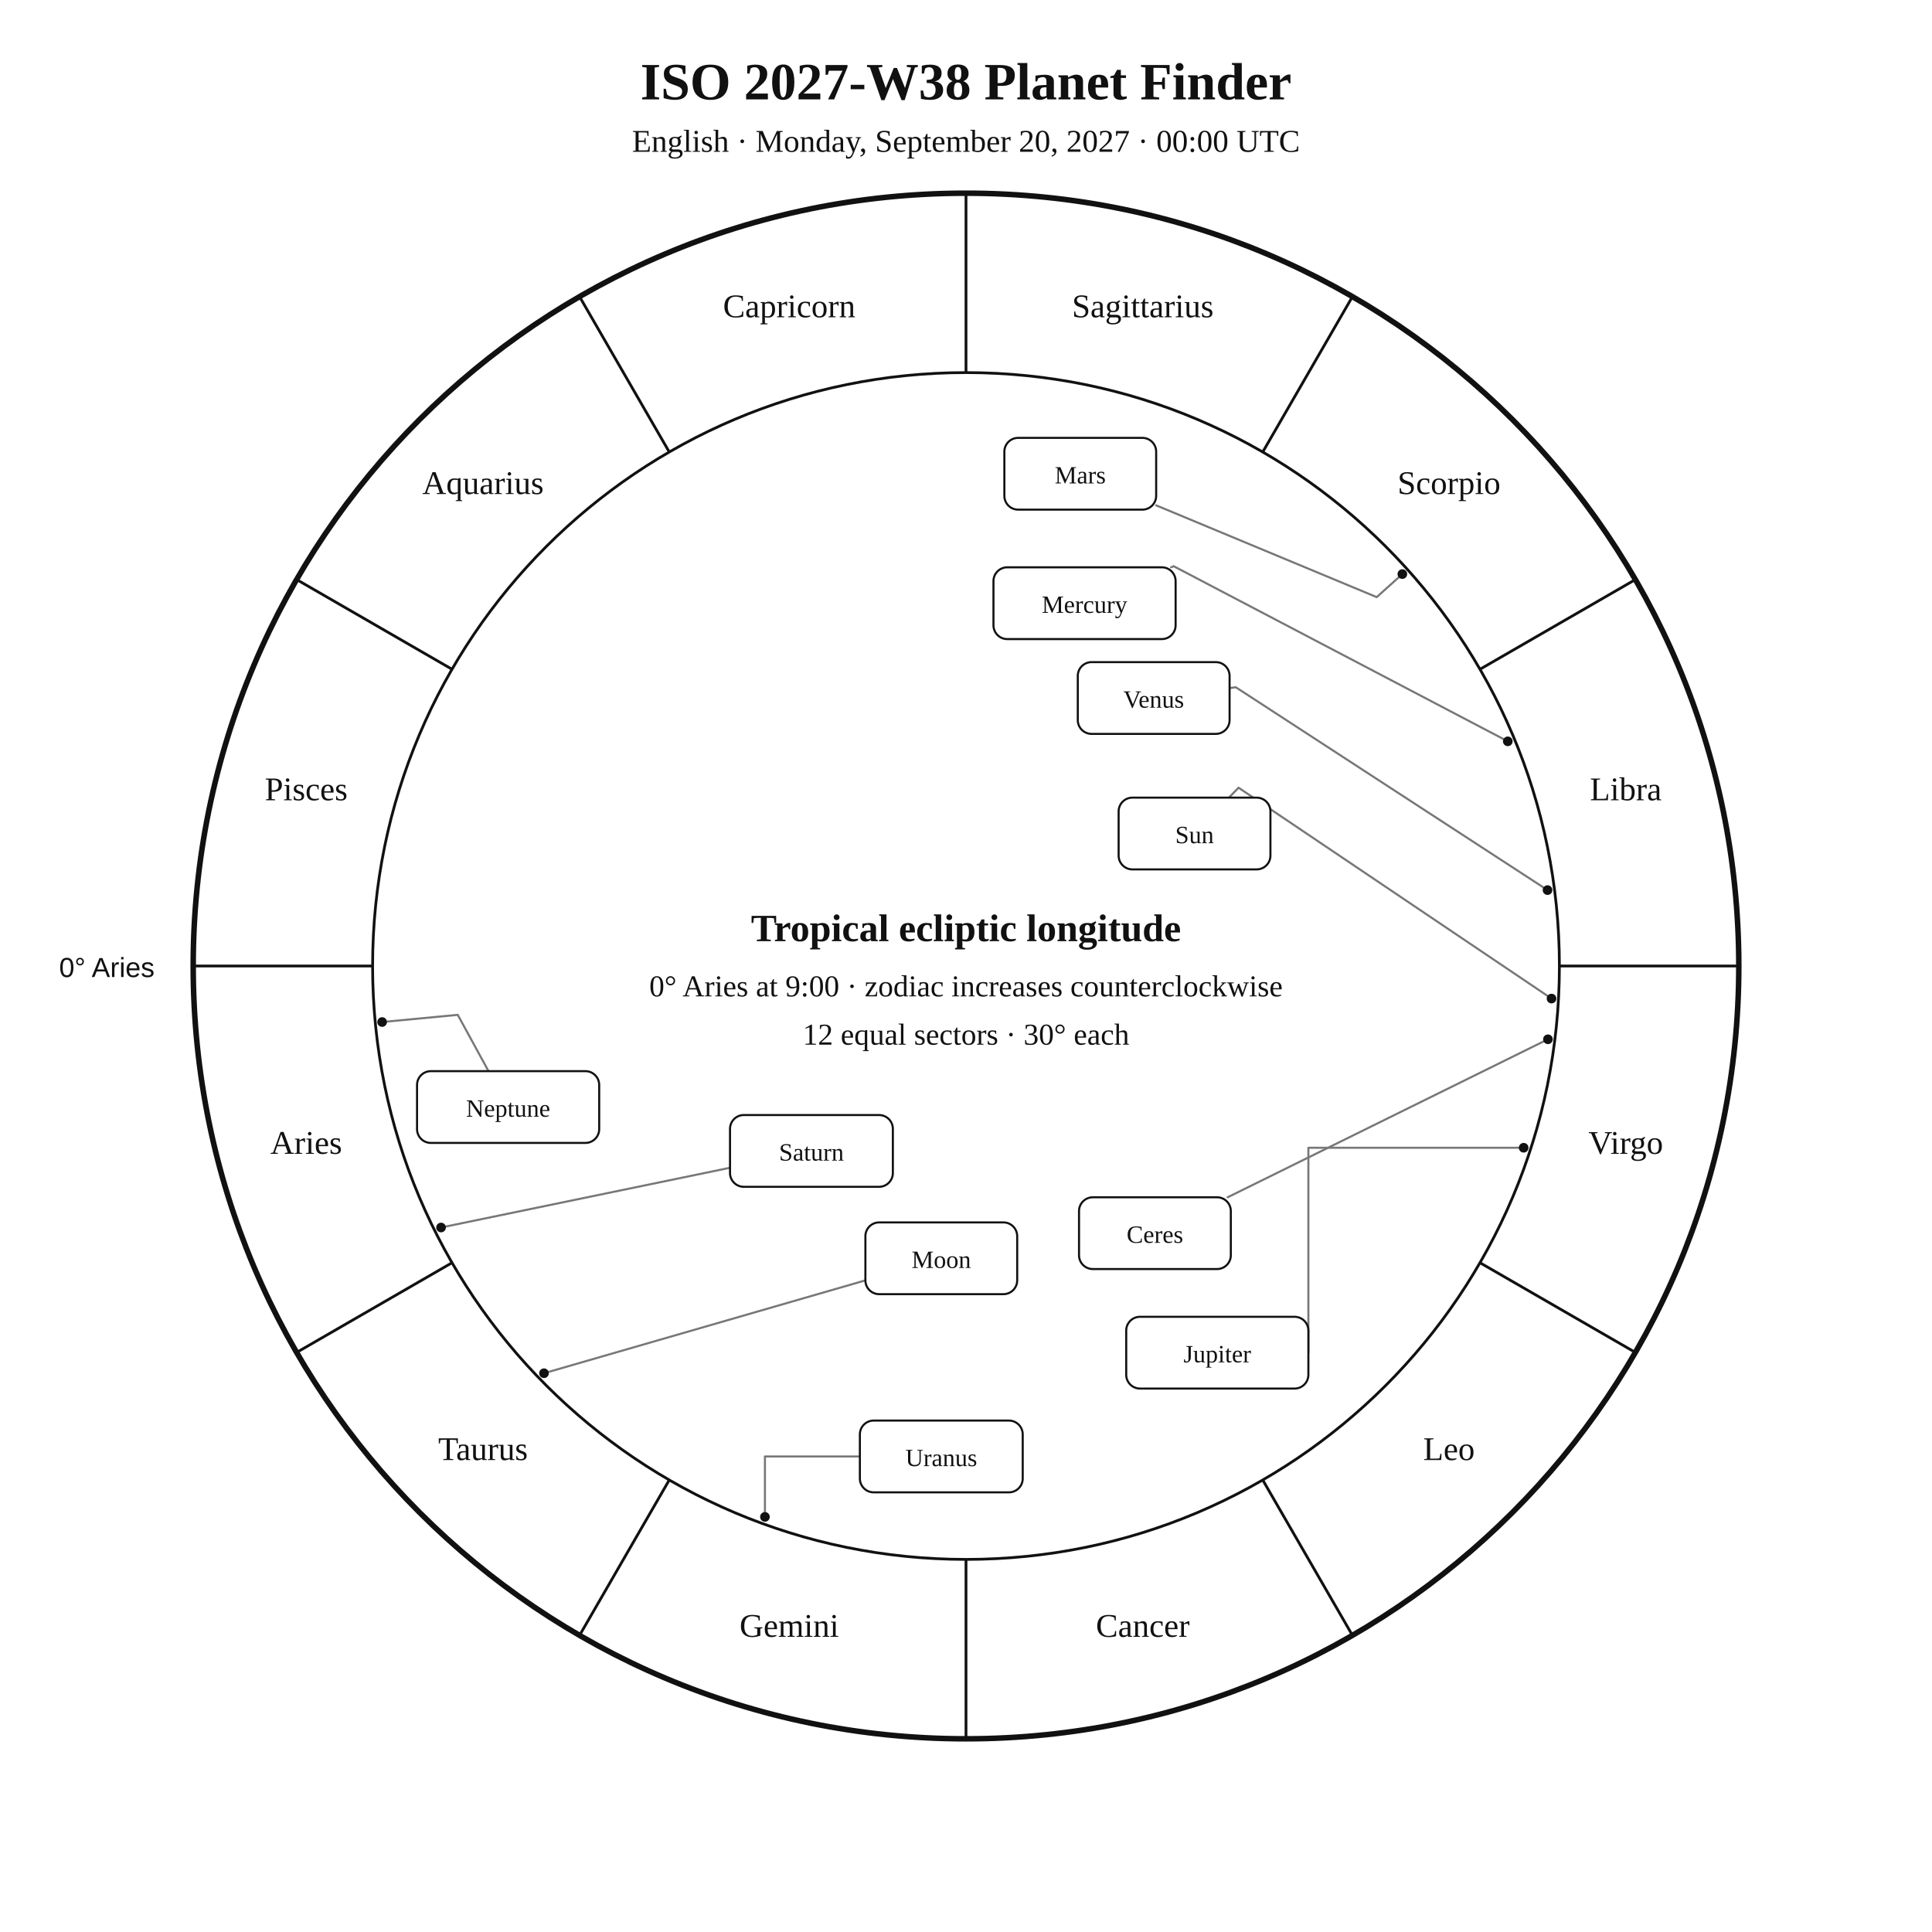
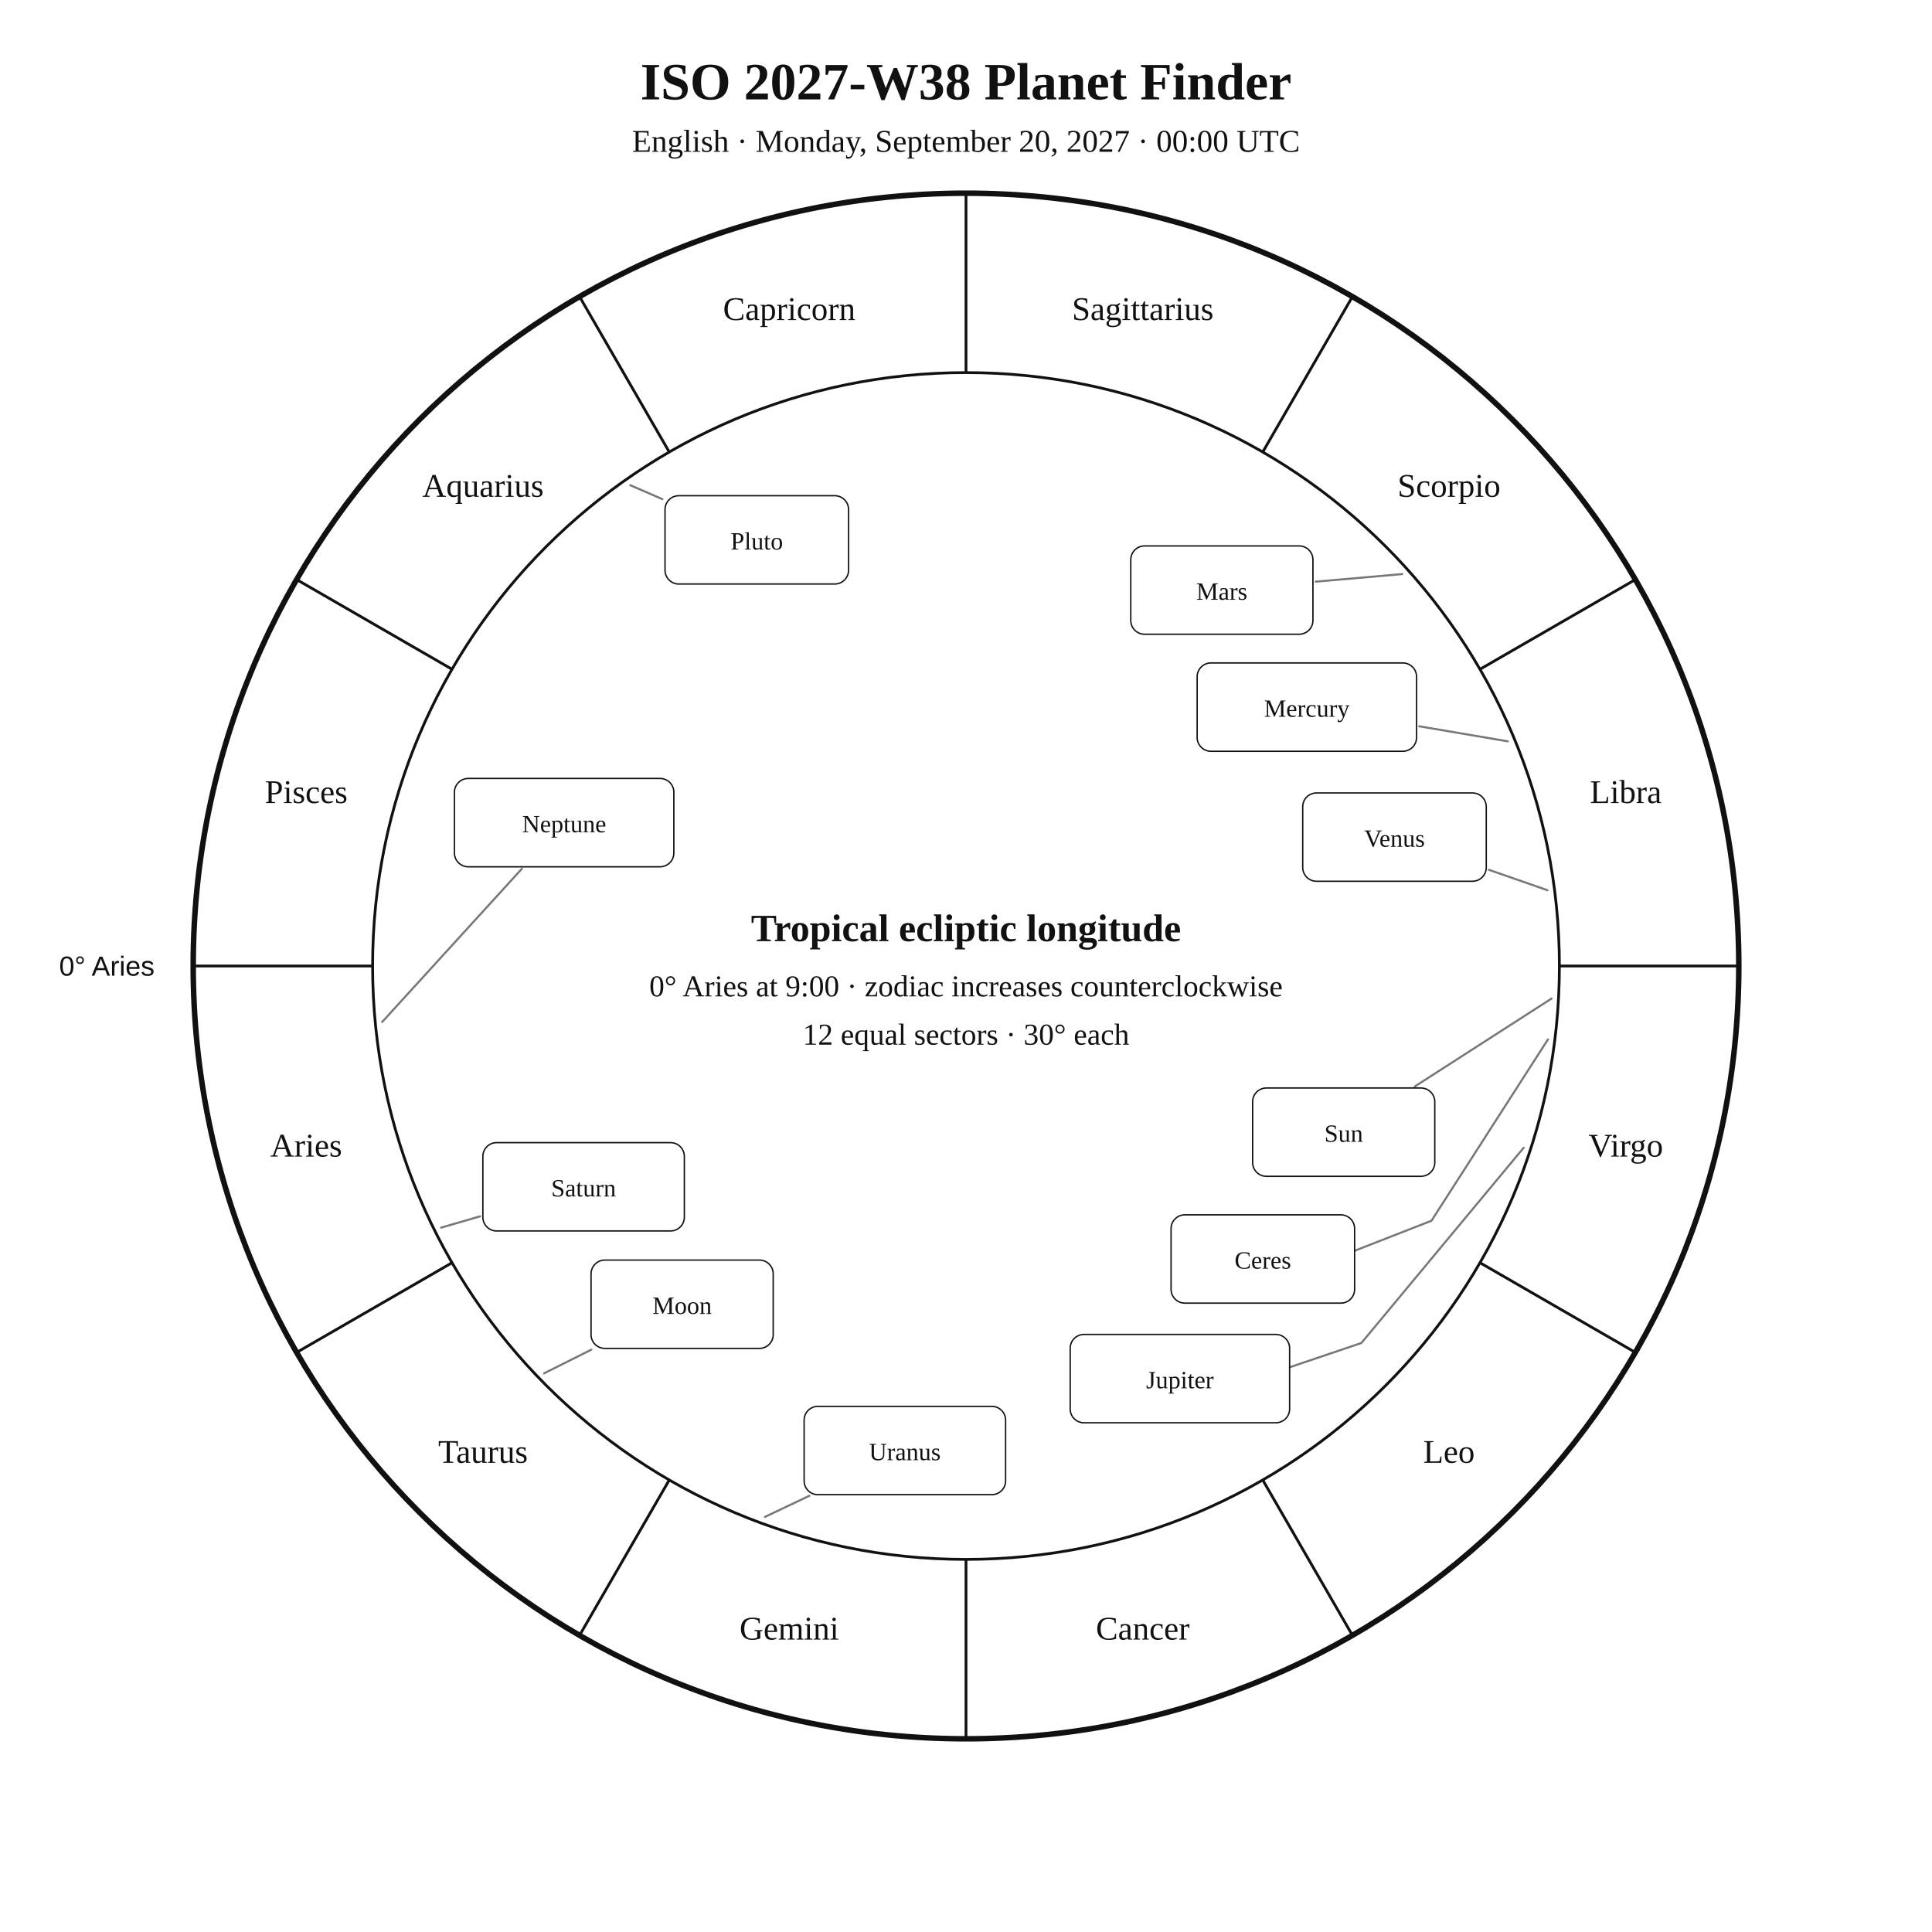
<svg xmlns="http://www.w3.org/2000/svg" width="1400" height="1400" viewBox="0 0 1400 1400">
  <rect width="100%" height="100%" fill="white" />
-   <style>text{font-family:Georgia,"Times New Roman",serif;fill:#111}.sans{font-family:Arial,Helvetica,sans-serif}.symbol{font-family:"Arial Unicode MS","Segoe UI Symbol","Noto Sans Symbols 2","Apple Symbols",serif;font-variant-emoji:text;fill:#111}</style>
+   <style>text{font-family:Georgia,"Times New Roman",serif;fill:#111!important;color:#111!important;-webkit-text-fill-color:#111!important}.sans{font-family:Arial,Helvetica,sans-serif}</style>
  <text x="700" y="72" text-anchor="middle" font-size="38" font-weight="700">ISO 2027-W38 Planet Finder</text>
  <text x="700" y="110" text-anchor="middle" font-size="23">English · Monday, September 20, 2027 · 00:00 UTC</text>
  <circle cx="700" cy="700" r="560" fill="none" stroke="#111" stroke-width="4" />
  <circle cx="700" cy="700" r="430" fill="none" stroke="#111" stroke-width="2" />
  <line x1="270.0" y1="700.0" x2="140.0" y2="700.0" stroke="#111" stroke-width="2" />
  <line x1="327.6" y1="915.0" x2="215.0" y2="980.0" stroke="#111" stroke-width="2" />
  <line x1="485.0" y1="1072.4" x2="420.0" y2="1185.0" stroke="#111" stroke-width="2" />
  <line x1="700.0" y1="1130.0" x2="700.0" y2="1260.0" stroke="#111" stroke-width="2" />
  <line x1="915.0" y1="1072.4" x2="980.0" y2="1185.0" stroke="#111" stroke-width="2" />
  <line x1="1072.4" y1="915.0" x2="1185.0" y2="980.0" stroke="#111" stroke-width="2" />
  <line x1="1130.0" y1="700.0" x2="1260.0" y2="700.0" stroke="#111" stroke-width="2" />
  <line x1="1072.4" y1="485.0" x2="1185.0" y2="420.0" stroke="#111" stroke-width="2" />
  <line x1="915.0" y1="327.6" x2="980.0" y2="215.0" stroke="#111" stroke-width="2" />
  <line x1="700.0" y1="270.0" x2="700.0" y2="140.0" stroke="#111" stroke-width="2" />
  <line x1="485.0" y1="327.6" x2="420.0" y2="215.0" stroke="#111" stroke-width="2" />
  <line x1="327.6" y1="485.0" x2="215.0" y2="420.0" stroke="#111" stroke-width="2" />
-   <text x="221.9" y="836.1" text-anchor="middle" font-size="24">Aries</text>
-   <text x="350.0" y="1058.0" text-anchor="middle" font-size="24">Taurus</text>
-   <text x="571.9" y="1186.1" text-anchor="middle" font-size="24">Gemini</text>
-   <text x="828.1" y="1186.1" text-anchor="middle" font-size="24">Cancer</text>
-   <text x="1050.0" y="1058.0" text-anchor="middle" font-size="24">Leo</text>
-   <text x="1178.1" y="836.1" text-anchor="middle" font-size="24">Virgo</text>
-   <text x="1178.1" y="579.9" text-anchor="middle" font-size="24">Libra</text>
-   <text x="1050.0" y="358.0" text-anchor="middle" font-size="24">Scorpio</text>
-   <text x="828.1" y="229.9" text-anchor="middle" font-size="24">Sagittarius</text>
-   <text x="571.9" y="229.9" text-anchor="middle" font-size="24">Capricorn</text>
-   <text x="350.0" y="358.0" text-anchor="middle" font-size="24">Aquarius</text>
-   <text x="221.9" y="579.9" text-anchor="middle" font-size="24">Pisces</text>
-   <text x="112" y="708" text-anchor="end" font-size="20" class="sans">0° Aries</text>
-   <polyline points="1124.3,723.6 897.5,570.8 890.5,578.0" fill="none" stroke="#777" stroke-width="1.5" stroke-linejoin="round" stroke-linecap="round" />
-   <circle cx="1124.3" cy="723.6" r="3.5" fill="#111" />
-   <polyline points="394.2,995.1 627.1,927.8" fill="none" stroke="#777" stroke-width="1.5" stroke-linejoin="round" stroke-linecap="round" />
-   <circle cx="394.2" cy="995.1" r="3.5" fill="#111" />
-   <polyline points="1092.6,537.2 850.5,410.3 848.6,411.1" fill="none" stroke="#777" stroke-width="1.5" stroke-linejoin="round" stroke-linecap="round" />
-   <circle cx="1092.6" cy="537.2" r="3.5" fill="#111" />
-   <polyline points="1121.4,645.0 895.5,498.0 891.0,498.6" fill="none" stroke="#777" stroke-width="1.5" stroke-linejoin="round" stroke-linecap="round" />
-   <circle cx="1121.4" cy="645.0" r="3.5" fill="#111" />
-   <polyline points="1016.2,416.0 997.6,432.7 837.8,366.2" fill="none" stroke="#777" stroke-width="1.5" stroke-linejoin="round" stroke-linecap="round" />
-   <circle cx="1016.2" cy="416.0" r="3.5" fill="#111" />
-   <polyline points="1104.1,831.7 948.1,831.7 948.1,980.2" fill="none" stroke="#777" stroke-width="1.5" stroke-linejoin="round" stroke-linecap="round" />
-   <circle cx="1104.1" cy="831.7" r="3.5" fill="#111" />
-   <polyline points="319.6,889.5 529.0,846.2" fill="none" stroke="#777" stroke-width="1.5" stroke-linejoin="round" stroke-linecap="round" />
-   <circle cx="319.6" cy="889.5" r="3.5" fill="#111" />
-   <polyline points="554.3,1099.2 554.3,1055.4 623.1,1055.4" fill="none" stroke="#777" stroke-width="1.5" stroke-linejoin="round" stroke-linecap="round" />
-   <circle cx="554.3" cy="1099.2" r="3.5" fill="#111" />
-   <polyline points="276.9,740.6 331.7,735.4 354.0,776.2" fill="none" stroke="#777" stroke-width="1.5" stroke-linejoin="round" stroke-linecap="round" />
-   <circle cx="276.9" cy="740.6" r="3.5" fill="#111" />
-   <polyline points="1121.7,753.1 889.6,867.6" fill="none" stroke="#777" stroke-width="1.5" stroke-linejoin="round" stroke-linecap="round" />
-   <circle cx="1121.7" cy="753.1" r="3.5" fill="#111" />
-   <rect x="810.6" y="578.0" width="110.0" height="52.0" rx="10" fill="white" stroke="#111" stroke-width="1.5" />
-   <text x="865.6" y="611.0" text-anchor="middle" font-size="18">Sun</text>
-   <rect x="627.1" y="885.8" width="110.0" height="52.0" rx="10" fill="white" stroke="#111" stroke-width="1.5" />
-   <text x="682.1" y="918.8" text-anchor="middle" font-size="18">Moon</text>
-   <rect x="719.9" y="411.1" width="132.0" height="52.0" rx="10" fill="white" stroke="#111" stroke-width="1.5" />
-   <text x="785.9" y="444.1" text-anchor="middle" font-size="18">Mercury</text>
-   <rect x="781.0" y="479.8" width="110.0" height="52.0" rx="10" fill="white" stroke="#111" stroke-width="1.5" />
-   <text x="836.0" y="512.8" text-anchor="middle" font-size="18">Venus</text>
-   <rect x="727.8" y="317.3" width="110.0" height="52.0" rx="10" fill="white" stroke="#111" stroke-width="1.5" />
-   <text x="782.8" y="350.3" text-anchor="middle" font-size="18">Mars</text>
-   <rect x="816.1" y="954.2" width="132.0" height="52.0" rx="10" fill="white" stroke="#111" stroke-width="1.5" />
-   <text x="882.1" y="987.2" text-anchor="middle" font-size="18">Jupiter</text>
-   <rect x="529.0" y="808.0" width="118.0" height="52.0" rx="10" fill="white" stroke="#111" stroke-width="1.5" />
-   <text x="588.0" y="841.0" text-anchor="middle" font-size="18">Saturn</text>
-   <rect x="623.1" y="1029.4" width="118.0" height="52.0" rx="10" fill="white" stroke="#111" stroke-width="1.5" />
-   <text x="682.1" y="1062.4" text-anchor="middle" font-size="18">Uranus</text>
-   <rect x="302.2" y="776.2" width="132.0" height="52.0" rx="10" fill="white" stroke="#111" stroke-width="1.5" />
-   <text x="368.2" y="809.2" text-anchor="middle" font-size="18">Neptune</text>
-   <rect x="781.9" y="867.6" width="110.0" height="52.0" rx="10" fill="white" stroke="#111" stroke-width="1.5" />
-   <text x="836.9" y="900.6" text-anchor="middle" font-size="18">Ceres</text>
+   <text x="221.9" y="838.1" text-anchor="middle" font-size="24">Aries</text>
+   <text x="350.0" y="1060.0" text-anchor="middle" font-size="24">Taurus</text>
+   <text x="571.9" y="1188.1" text-anchor="middle" font-size="24">Gemini</text>
+   <text x="828.1" y="1188.1" text-anchor="middle" font-size="24">Cancer</text>
+   <text x="1050.0" y="1060.0" text-anchor="middle" font-size="24">Leo</text>
+   <text x="1178.1" y="838.1" text-anchor="middle" font-size="24">Virgo</text>
+   <text x="1178.1" y="581.9" text-anchor="middle" font-size="24">Libra</text>
+   <text x="1050.0" y="360.0" text-anchor="middle" font-size="24">Scorpio</text>
+   <text x="828.1" y="231.9" text-anchor="middle" font-size="24">Sagittarius</text>
+   <text x="571.9" y="231.9" text-anchor="middle" font-size="24">Capricorn</text>
+   <text x="350.0" y="360.0" text-anchor="middle" font-size="24">Aquarius</text>
+   <text x="221.9" y="581.9" text-anchor="middle" font-size="24">Pisces</text>
+   <text x="112.0" y="707.0" text-anchor="end" font-size="20" class="sans">0° Aries</text>
+   <polyline points="1124.3,723.6 1025.2,787.3" fill="none" stroke="#777" stroke-width="1.5" stroke-linejoin="round" stroke-linecap="round" />
+   <rect x="907.7" y="788.4" width="132.0" height="64.0" rx="10" fill="white" stroke="#111" />
+   <text x="973.7" y="827.4" text-anchor="middle" font-size="18">Sun</text>
+   <polyline points="394.2,995.2 428.5,978.0" fill="none" stroke="#777" stroke-width="1.5" stroke-linejoin="round" stroke-linecap="round" />
+   <rect x="428.3" y="913.1" width="132.0" height="64.0" rx="10" fill="white" stroke="#111" />
+   <text x="494.3" y="952.1" text-anchor="middle" font-size="18">Moon</text>
+   <polyline points="1092.6,537.2 1028.4,526.3" fill="none" stroke="#777" stroke-width="1.5" stroke-linejoin="round" stroke-linecap="round" />
+   <rect x="867.5" y="480.4" width="159.0" height="64.0" rx="10" fill="white" stroke="#111" />
+   <text x="947.0" y="519.4" text-anchor="middle" font-size="18">Mercury</text>
+   <polyline points="1121.4,645.1 1078.9,630.3" fill="none" stroke="#777" stroke-width="1.5" stroke-linejoin="round" stroke-linecap="round" />
+   <rect x="944.0" y="574.6" width="133.0" height="64.0" rx="10" fill="white" stroke="#111" />
+   <text x="1010.5" y="613.6" text-anchor="middle" font-size="18">Venus</text>
+   <polyline points="1016.1,416.0 953.4,421.5" fill="none" stroke="#777" stroke-width="1.5" stroke-linejoin="round" stroke-linecap="round" />
+   <rect x="819.4" y="395.6" width="132.0" height="64.0" rx="10" fill="white" stroke="#111" />
+   <text x="885.4" y="434.6" text-anchor="middle" font-size="18">Mars</text>
+   <polyline points="1104.1,831.7 986.5,973.2 914.3,997.6 914.3,997.6" fill="none" stroke="#777" stroke-width="1.5" stroke-linejoin="round" stroke-linecap="round" />
+   <rect x="775.5" y="967.0" width="159.0" height="64.0" rx="10" fill="white" stroke="#111" />
+   <text x="855.0" y="1006.0" text-anchor="middle" font-size="18">Jupiter</text>
+   <polyline points="319.6,889.6 347.9,881.4" fill="none" stroke="#777" stroke-width="1.5" stroke-linejoin="round" stroke-linecap="round" />
+   <rect x="349.9" y="828.0" width="146.0" height="64.0" rx="10" fill="white" stroke="#111" />
+   <text x="422.9" y="867.0" text-anchor="middle" font-size="18">Saturn</text>
+   <polyline points="1121.7,753.2 1037.3,884.6 972.5,909.9 972.5,909.9" fill="none" stroke="#777" stroke-width="1.5" stroke-linejoin="round" stroke-linecap="round" />
+   <rect x="848.6" y="880.3" width="133.0" height="64.0" rx="10" fill="white" stroke="#111" />
+   <text x="915.1" y="919.3" text-anchor="middle" font-size="18">Ceres</text>
+   <polyline points="554.3,1099.2 586.5,1083.9" fill="none" stroke="#777" stroke-width="1.5" stroke-linejoin="round" stroke-linecap="round" />
+   <rect x="582.7" y="1019.1" width="146.0" height="64.0" rx="10" fill="white" stroke="#111" />
+   <text x="655.7" y="1058.1" text-anchor="middle" font-size="18">Uranus</text>
+   <polyline points="276.9,740.6 378.2,629.5" fill="none" stroke="#777" stroke-width="1.5" stroke-linejoin="round" stroke-linecap="round" />
+   <rect x="329.3" y="564.1" width="159.0" height="64.0" rx="10" fill="white" stroke="#111" />
+   <text x="408.8" y="603.1" text-anchor="middle" font-size="18">Neptune</text>
+   <polyline points="456.7,351.6 480.0,361.7" fill="none" stroke="#777" stroke-width="1.5" stroke-linejoin="round" stroke-linecap="round" />
+   <rect x="481.9" y="359.2" width="133.0" height="64.0" rx="10" fill="white" stroke="#111" />
+   <text x="548.4" y="398.2" text-anchor="middle" font-size="18">Pluto</text>
  <text x="700" y="682" text-anchor="middle" font-size="28" font-weight="700">Tropical ecliptic longitude</text>
  <text x="700" y="722" text-anchor="middle" font-size="22">0° Aries at 9:00 · zodiac increases counterclockwise</text>
  <text x="700" y="757" text-anchor="middle" font-size="22">12 equal sectors · 30° each</text>
</svg>
